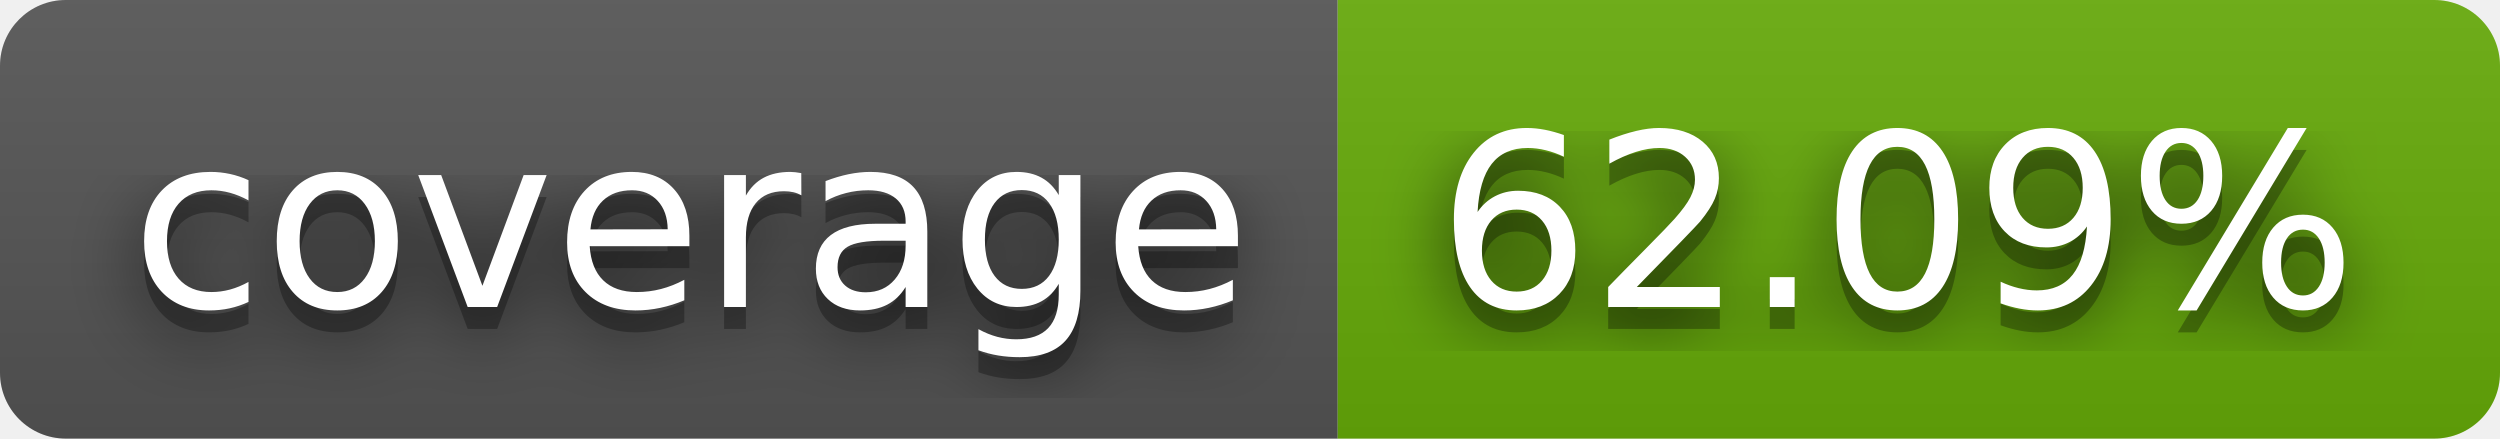
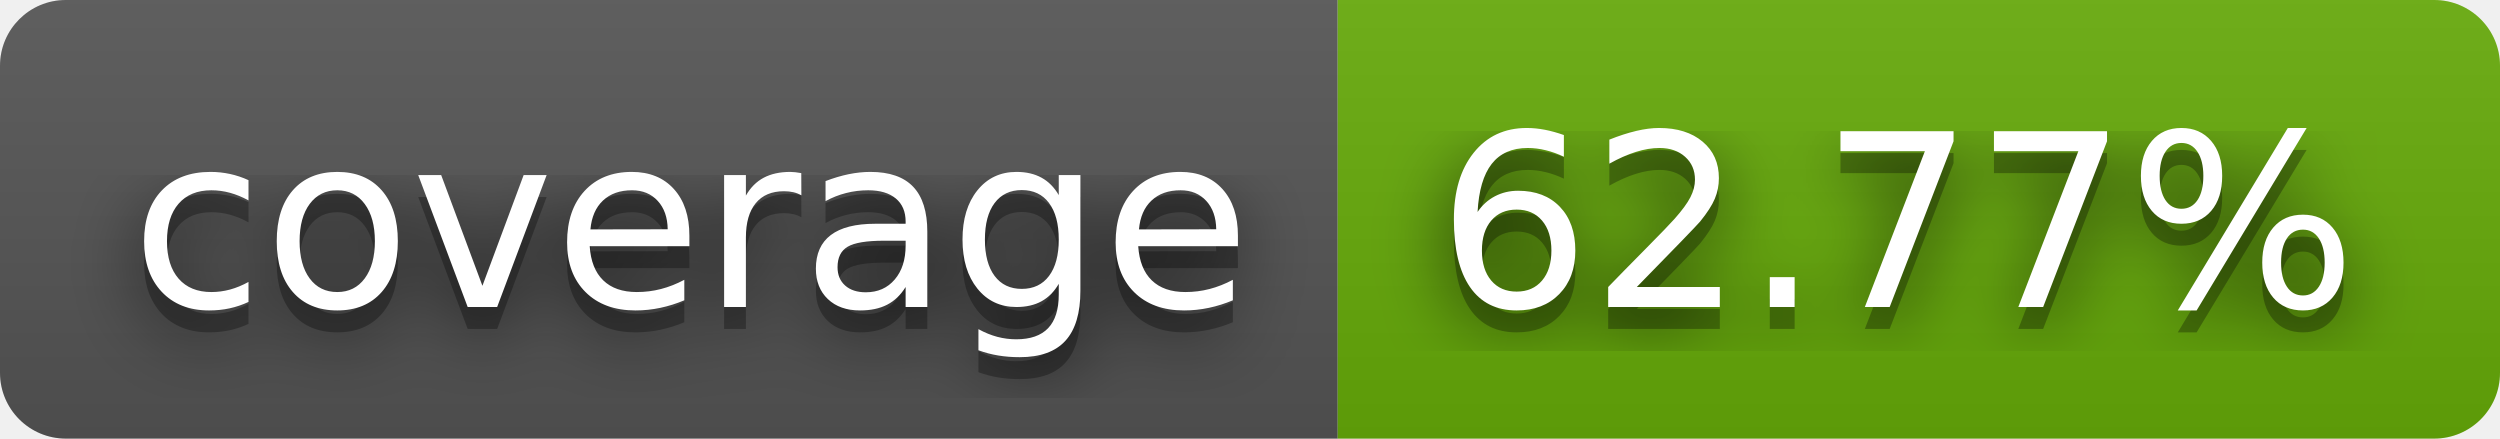
- <svg xmlns="http://www.w3.org/2000/svg" width="114" height="20" role="img" aria-label="coverage: 62.09%">
+ <svg xmlns="http://www.w3.org/2000/svg" width="114" height="20" role="img" aria-label="coverage: 62.77%">
  <filter id="blur">
    <feGaussianBlur stdDeviation="16" />
  </filter>
  <linearGradient id="s" x2="0" y2="100%">
    <stop offset="0" stop-color="#bbb" stop-opacity=".1" />
    <stop offset="1" stop-opacity=".1" />
  </linearGradient>
  <clipPath id="r">
    <rect width="114" height="20" rx="3" />
  </clipPath>
  <g clip-path="url(#r)">
    <rect width="61" height="20" fill="#555" />
    <rect x="61" width="53" height="20" fill="#67ac09" />
    <rect width="114" height="20" fill="url(#s)" />
  </g>
  <g fill="#fff" text-anchor="middle" font-family="Verdana,Geneva,DejaVu Sans,sans-serif" text-rendering="geometricPrecision" font-size="110">
    <g transform="scale(.1)">
      <g aria-hidden="true" fill="#010101">
        <text x="315" y="150" fill-opacity=".8" filter="url(#blur)" textLength="510">coverage</text>
        <text x="315" y="150" fill-opacity=".3" textLength="510">coverage</text>
      </g>
      <text x="315" y="140" textLength="510">coverage</text>
    </g>
    <g transform="scale(.1)">
      <g aria-hidden="true" fill="#010101">
-         <text x="865" y="150" fill-opacity=".8" filter="url(#blur)" textLength="430">62.09%</text>
-         <text x="865" y="150" fill-opacity=".3" textLength="430">62.09%</text>
+         <text x="865" y="150" fill-opacity=".8" filter="url(#blur)" textLength="430">62.77%</text>
+         <text x="865" y="150" fill-opacity=".3" textLength="430">62.77%</text>
      </g>
-       <text x="865" y="140" textLength="430">62.09%</text>
+       <text x="865" y="140" textLength="430">62.77%</text>
    </g>
  </g>
</svg>
